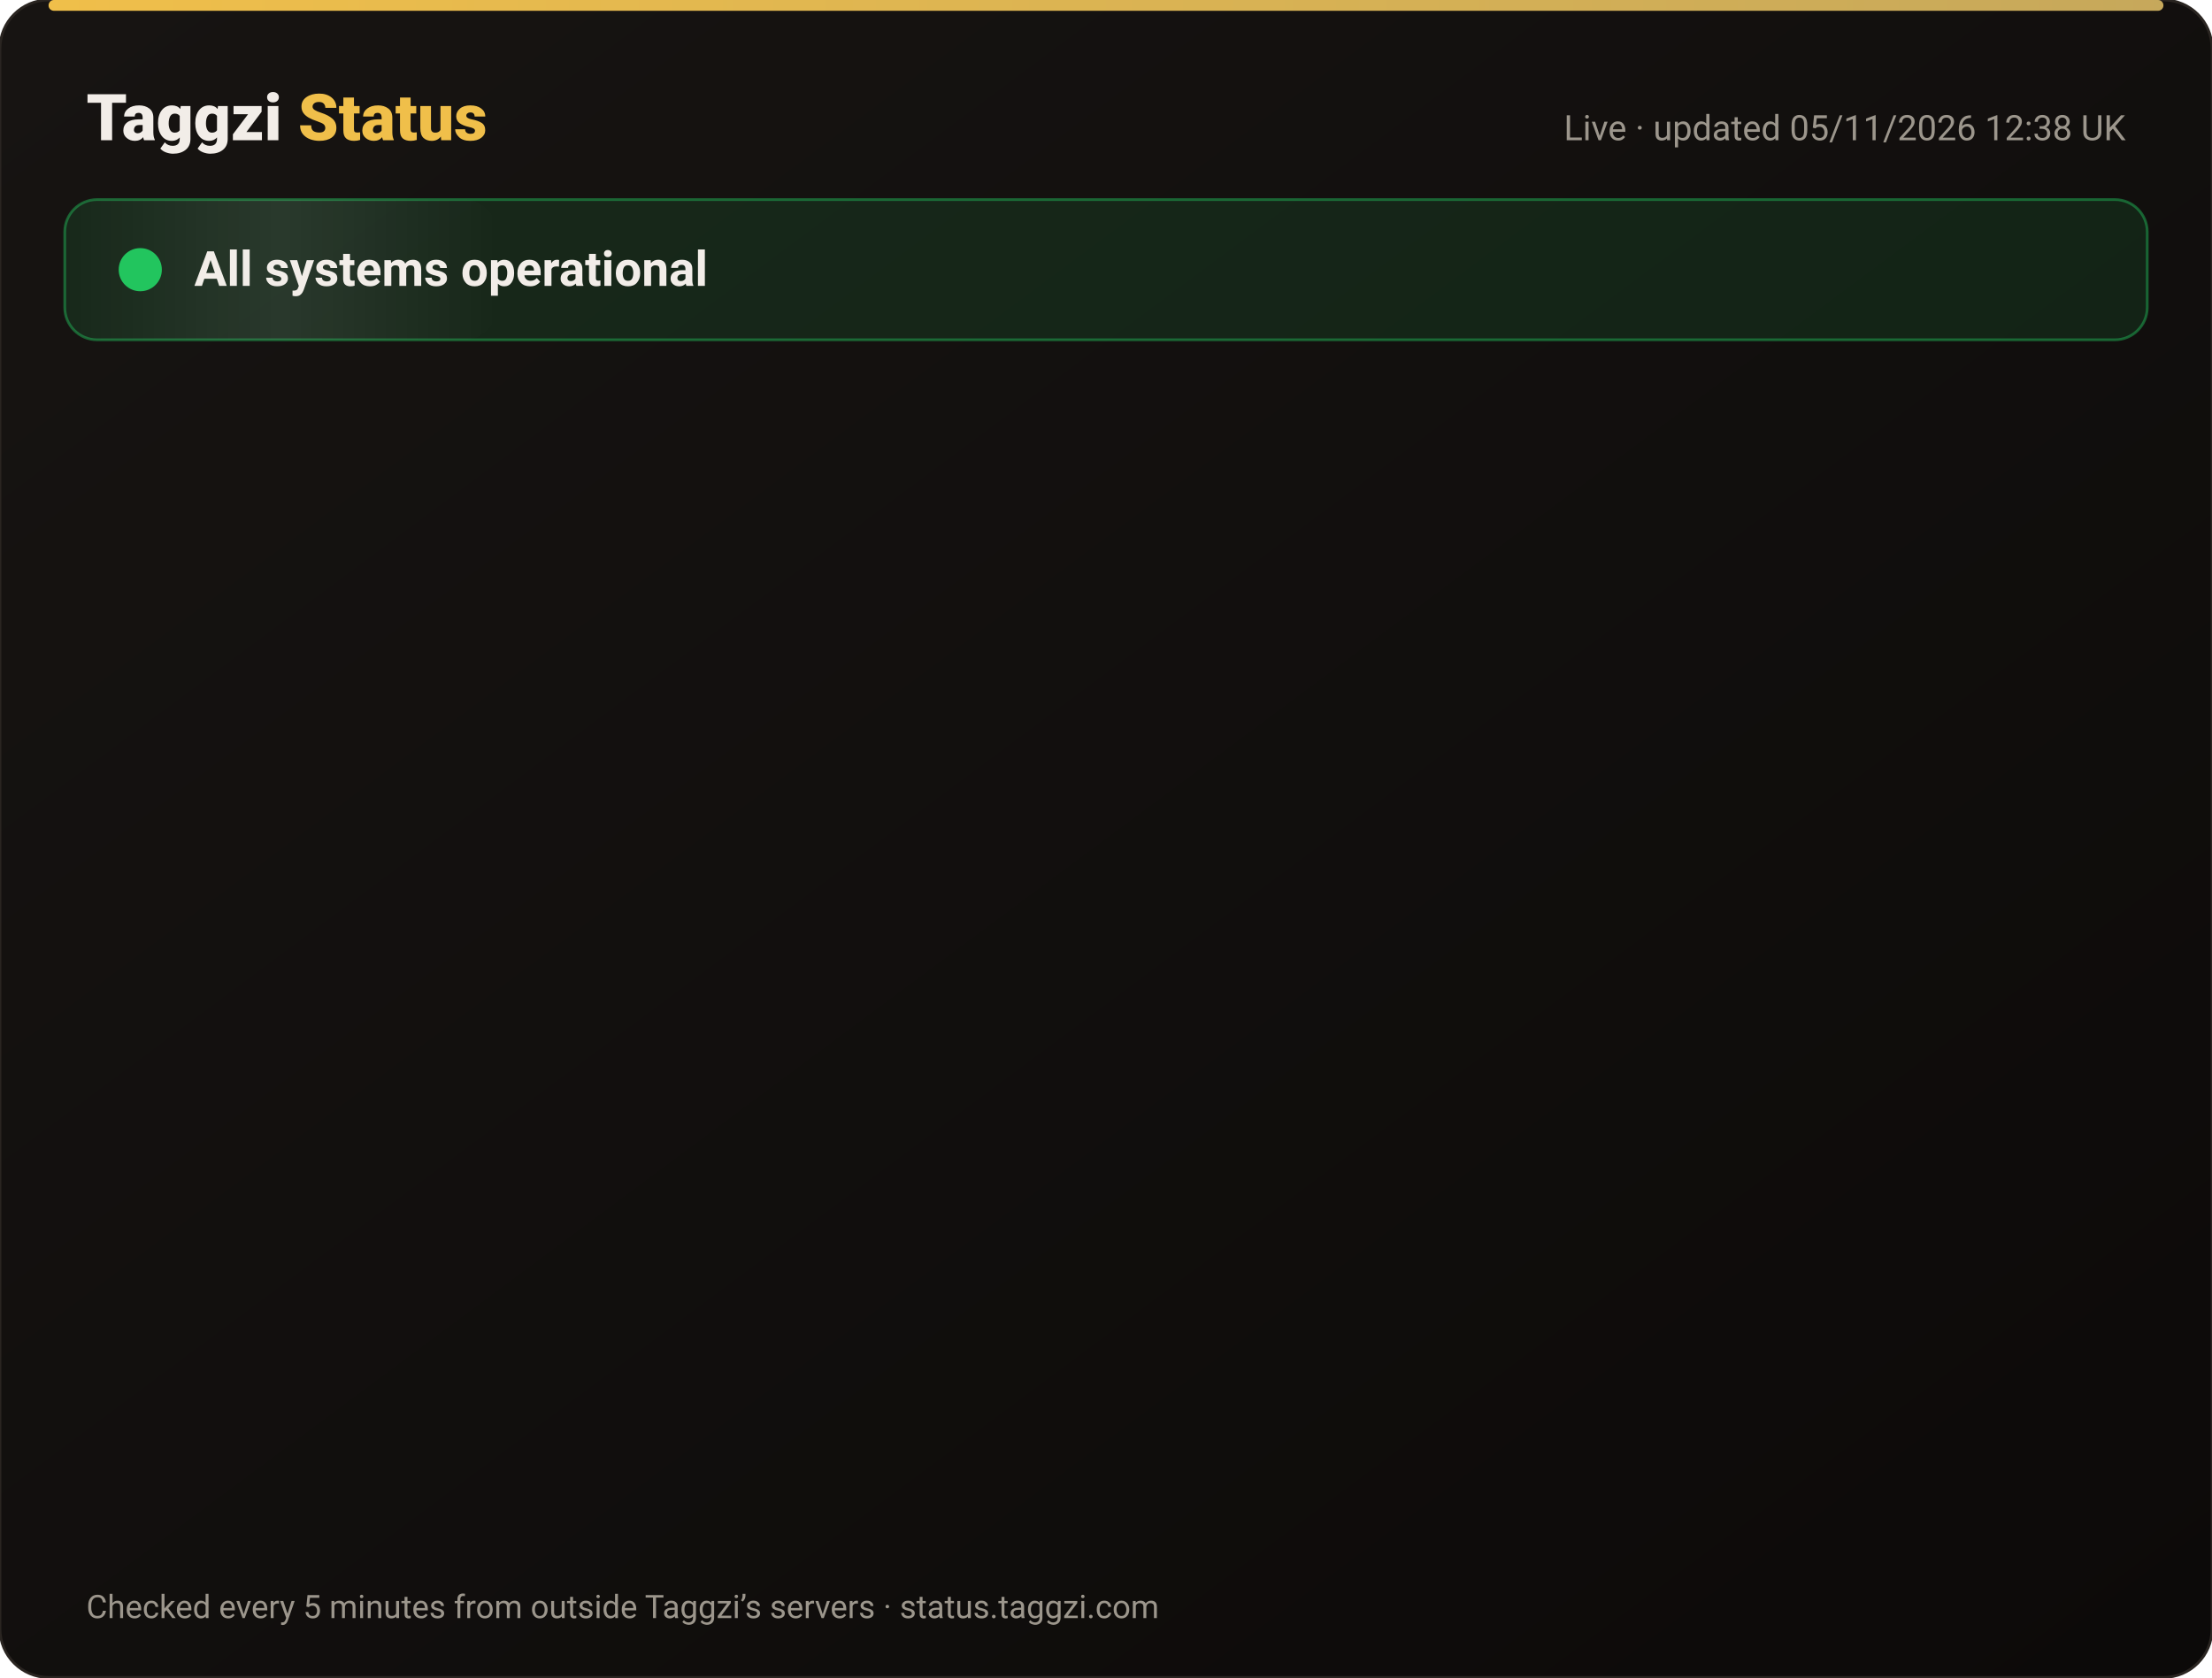
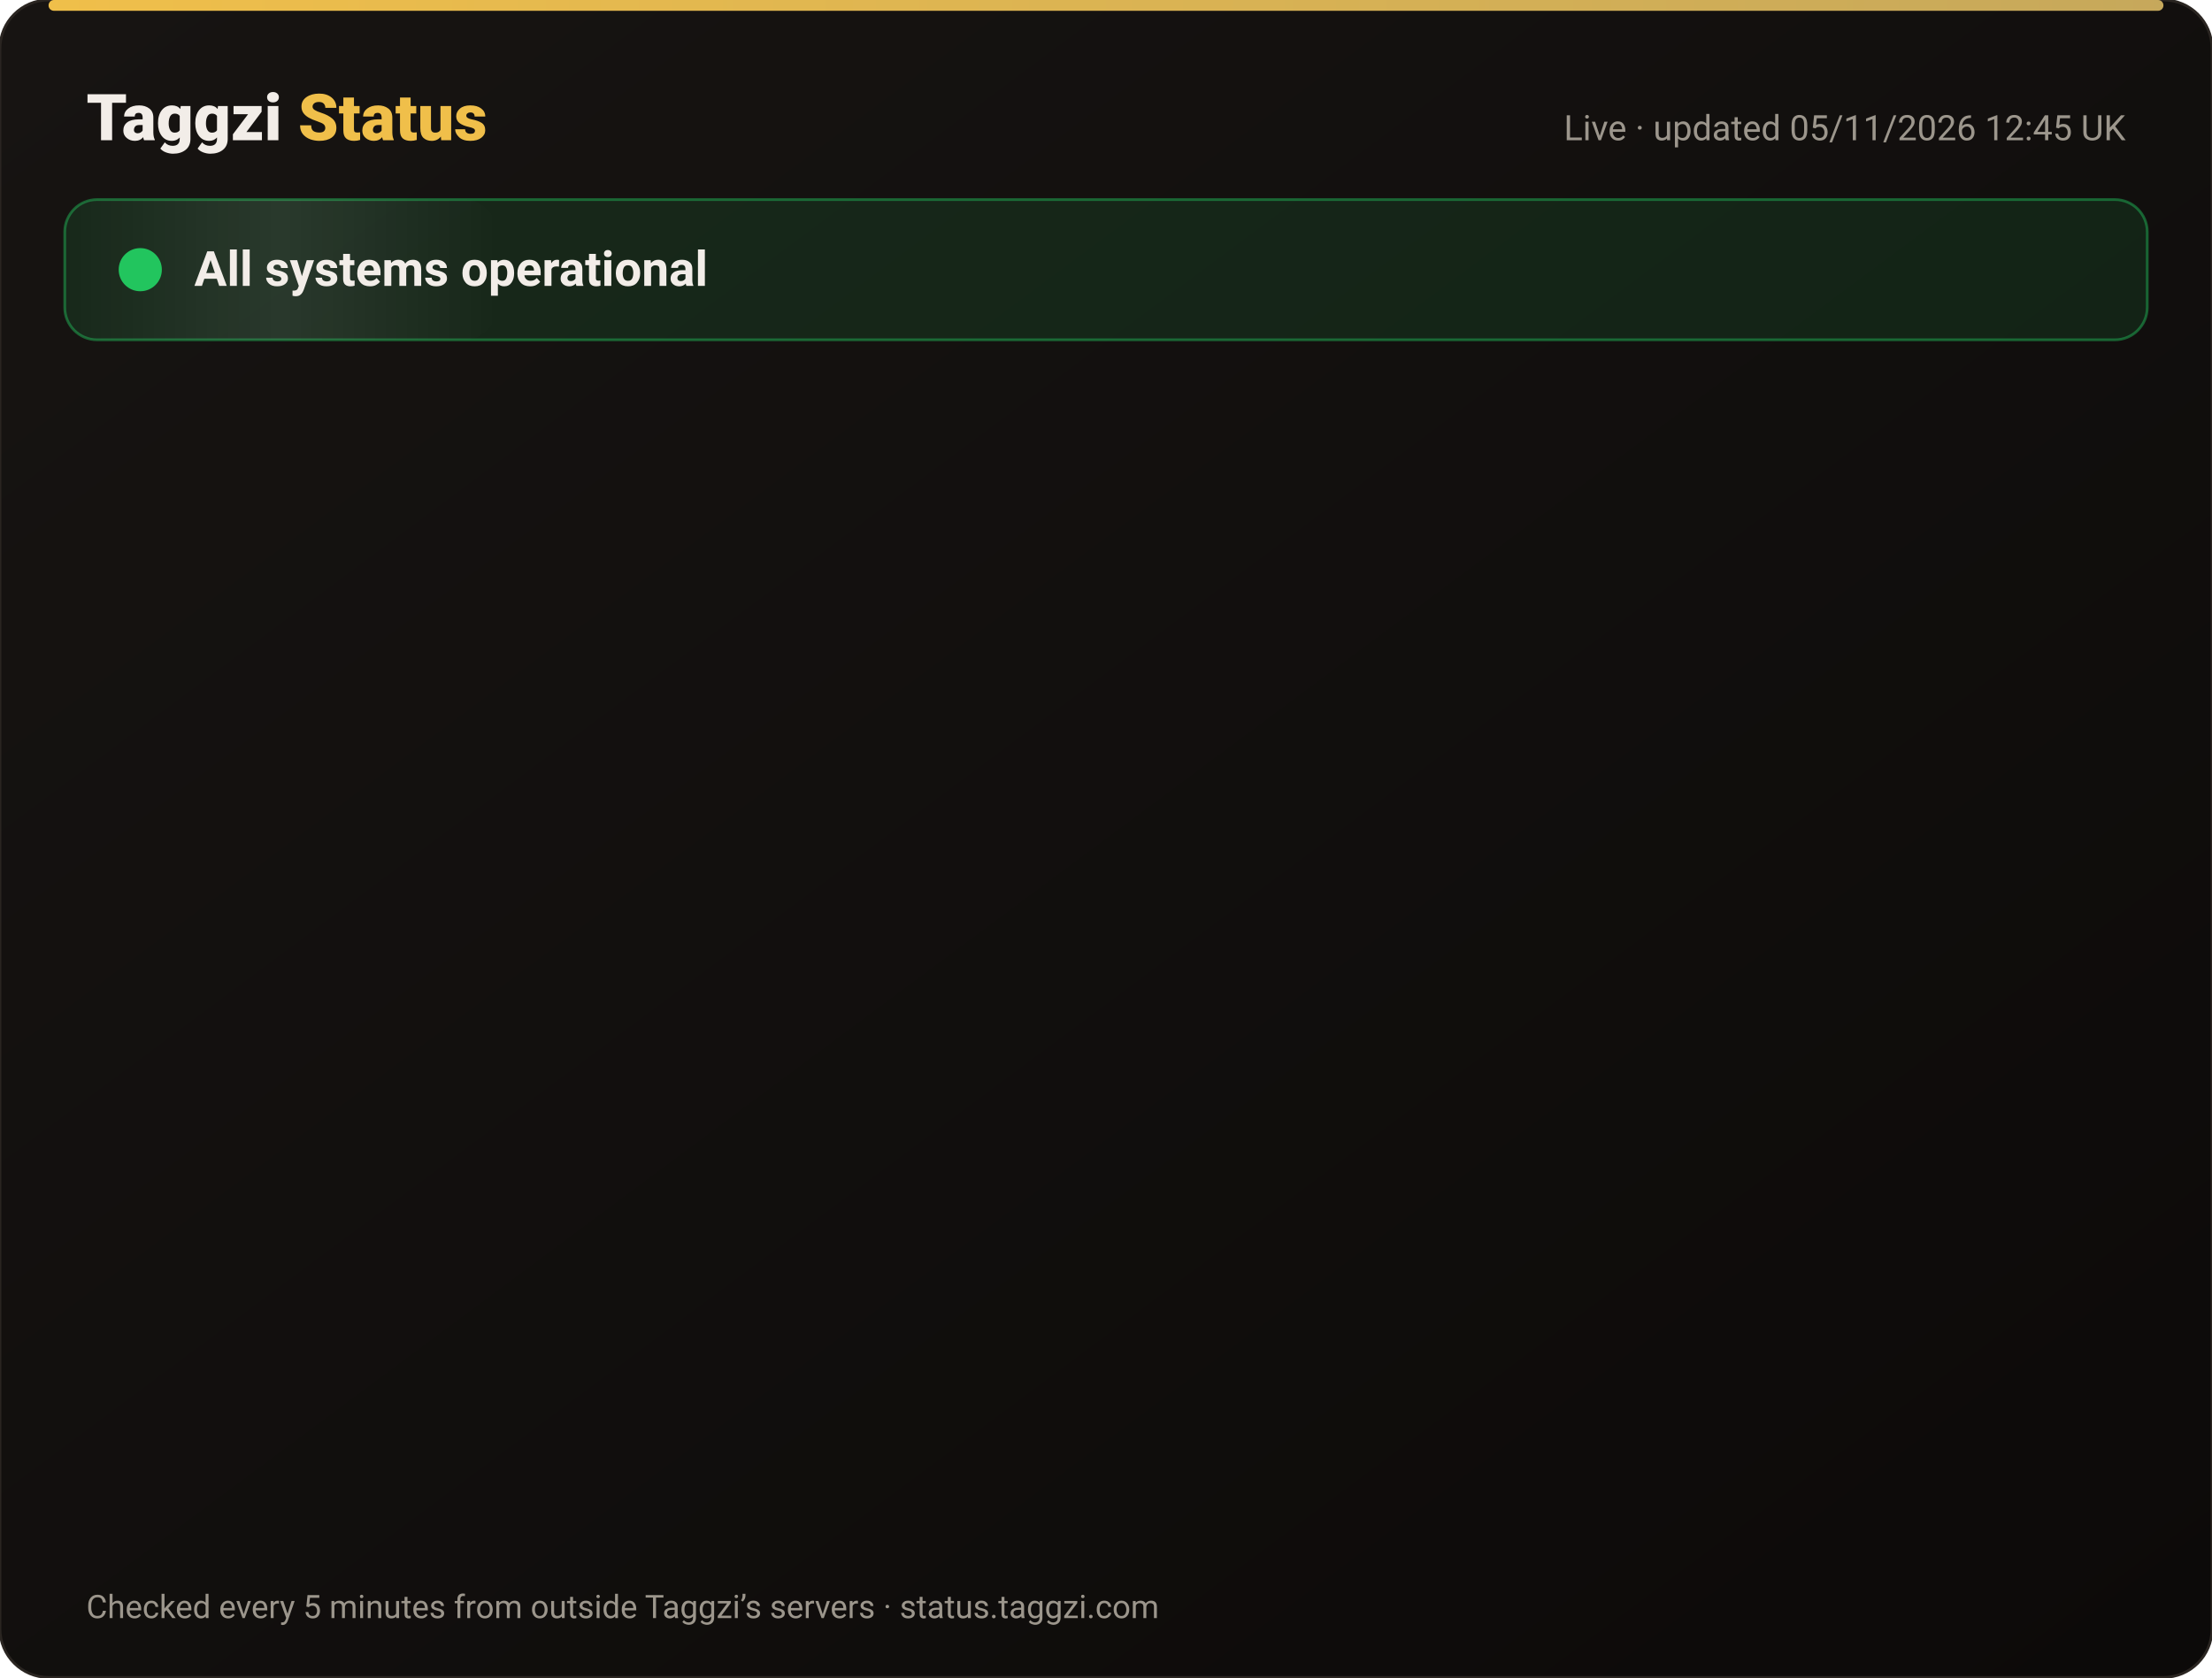
<svg xmlns="http://www.w3.org/2000/svg" width="820" height="622" viewBox="0 0 820 622" font-family="-apple-system,Segoe UI,Roboto,Helvetica,Arial,sans-serif">
  <defs>
    <linearGradient id="bg" x1="0" y1="0" x2="1" y2="1">
      <stop offset="0" stop-color="#171412" />
      <stop offset="1" stop-color="#0C0A09" />
    </linearGradient>
    <linearGradient id="gold" x1="0" x2="1">
      <stop offset="0" stop-color="#F0BF4A" />
      <stop offset="1" stop-color="#c6a85b" />
    </linearGradient>
    <linearGradient id="shine" x1="0" x2="1">
      <stop offset="0" stop-color="#fff" stop-opacity="0" />
      <stop offset=".5" stop-color="#fff" stop-opacity=".08" />
      <stop offset="1" stop-color="#fff" stop-opacity="0" />
    </linearGradient>
  </defs>
  <rect width="820" height="622" rx="18" fill="url(#bg)" stroke="#2a2521" />
  <rect x="18" y="0" width="784" height="4" rx="2" fill="url(#gold)" />
  <text x="32" y="52" font-size="24" font-weight="800" fill="#F2EDE8">Taggzi <tspan fill="#F0BF4A">Status</tspan>
  </text>
-   <text x="788" y="52" font-size="13" fill="#9C968C" text-anchor="end">Live · updated 05/11/2026 12:38 UK</text>
+   <text x="788" y="52" font-size="13" fill="#9C968C" text-anchor="end">Live · updated 05/11/2026 12:45 UK</text>
  <rect x="24" y="74" width="772" height="52" rx="12" fill="#22c55e" fill-opacity=".12" stroke="#22c55e" stroke-opacity=".45" />
  <rect x="24" y="74" width="160" height="52" rx="12" fill="url(#shine)">
    <animate attributeName="x" from="-160" to="820" dur="4s" repeatCount="indefinite" />
  </rect>
  <circle cx="52" cy="100" r="7" fill="#22c55e" />
  <circle cx="52" cy="100" r="7" fill="none" stroke="#22c55e" stroke-width="2">
    <animate attributeName="r" values="7;15;7" dur="2s" repeatCount="indefinite" />
    <animate attributeName="opacity" values=".9;0;.9" dur="2s" repeatCount="indefinite" />
  </circle>
  <text x="72" y="106" font-size="18" font-weight="700" fill="#F2EDE8">All systems operational</text>
  <g opacity="0">
    <animate attributeName="opacity" from="0" to="1" begin="0.00s" dur=".6s" fill="freeze" />
    <line x1="32" y1="188" x2="788" y2="188" stroke="#2a2521" />
    <circle cx="44" cy="166" r="6" fill="#22c55e">
      <animate attributeName="opacity" values="1;.45;1" dur="2.4s" begin="0.00s" repeatCount="indefinite" />
    </circle>
    <text x="62" y="171" font-size="15" font-weight="650" fill="#F2EDE8">Website</text>
    <text x="630" y="171" font-size="13" fill="#9C968C" text-anchor="end">99.96% uptime</text>
    <rect x="648" y="154" width="140" height="24" rx="12" fill="#22c55e" fill-opacity=".14" stroke="#22c55e" stroke-opacity=".5" />
    <text x="718" y="171" font-size="12" font-weight="700" fill="#22c55e" text-anchor="middle">Operational</text>
  </g>
  <g opacity="0">
    <animate attributeName="opacity" from="0" to="1" begin="0.15s" dur=".6s" fill="freeze" />
    <line x1="32" y1="234" x2="788" y2="234" stroke="#2a2521" />
    <circle cx="44" cy="212" r="6" fill="#22c55e">
      <animate attributeName="opacity" values="1;.45;1" dur="2.4s" begin="0.15s" repeatCount="indefinite" />
    </circle>
    <text x="62" y="217" font-size="15" font-weight="650" fill="#F2EDE8">Tag scans</text>
    <text x="630" y="217" font-size="13" fill="#9C968C" text-anchor="end">99.96% uptime</text>
    <rect x="648" y="200" width="140" height="24" rx="12" fill="#22c55e" fill-opacity=".14" stroke="#22c55e" stroke-opacity=".5" />
    <text x="718" y="217" font-size="12" font-weight="700" fill="#22c55e" text-anchor="middle">Operational</text>
  </g>
  <g opacity="0">
    <animate attributeName="opacity" from="0" to="1" begin="0.30s" dur=".6s" fill="freeze" />
    <line x1="32" y1="280" x2="788" y2="280" stroke="#2a2521" />
    <circle cx="44" cy="258" r="6" fill="#22c55e">
      <animate attributeName="opacity" values="1;.45;1" dur="2.4s" begin="0.30s" repeatCount="indefinite" />
    </circle>
    <text x="62" y="263" font-size="15" font-weight="650" fill="#F2EDE8">Manual tag lookup</text>
    <text x="630" y="263" font-size="13" fill="#9C968C" text-anchor="end">99.96% uptime</text>
    <rect x="648" y="246" width="140" height="24" rx="12" fill="#22c55e" fill-opacity=".14" stroke="#22c55e" stroke-opacity=".5" />
    <text x="718" y="263" font-size="12" font-weight="700" fill="#22c55e" text-anchor="middle">Operational</text>
  </g>
  <g opacity="0">
    <animate attributeName="opacity" from="0" to="1" begin="0.45s" dur=".6s" fill="freeze" />
    <line x1="32" y1="326" x2="788" y2="326" stroke="#2a2521" />
    <circle cx="44" cy="304" r="6" fill="#22c55e">
      <animate attributeName="opacity" values="1;.45;1" dur="2.4s" begin="0.45s" repeatCount="indefinite" />
    </circle>
    <text x="62" y="309" font-size="15" font-weight="650" fill="#F2EDE8">App &amp; login</text>
    <text x="630" y="309" font-size="13" fill="#9C968C" text-anchor="end">99.96% uptime</text>
    <rect x="648" y="292" width="140" height="24" rx="12" fill="#22c55e" fill-opacity=".14" stroke="#22c55e" stroke-opacity=".5" />
    <text x="718" y="309" font-size="12" font-weight="700" fill="#22c55e" text-anchor="middle">Operational</text>
  </g>
  <g opacity="0">
    <animate attributeName="opacity" from="0" to="1" begin="0.60s" dur=".6s" fill="freeze" />
    <line x1="32" y1="372" x2="788" y2="372" stroke="#2a2521" />
    <circle cx="44" cy="350" r="6" fill="#22c55e">
      <animate attributeName="opacity" values="1;.45;1" dur="2.4s" begin="0.60s" repeatCount="indefinite" />
    </circle>
    <text x="62" y="355" font-size="15" font-weight="650" fill="#F2EDE8">Community alerts</text>
    <text x="630" y="355" font-size="13" fill="#9C968C" text-anchor="end">99.96% uptime</text>
    <rect x="648" y="338" width="140" height="24" rx="12" fill="#22c55e" fill-opacity=".14" stroke="#22c55e" stroke-opacity=".5" />
    <text x="718" y="355" font-size="12" font-weight="700" fill="#22c55e" text-anchor="middle">Operational</text>
  </g>
  <g opacity="0">
    <animate attributeName="opacity" from="0" to="1" begin="0.75s" dur=".6s" fill="freeze" />
    <line x1="32" y1="418" x2="788" y2="418" stroke="#2a2521" />
    <circle cx="44" cy="396" r="6" fill="#22c55e">
      <animate attributeName="opacity" values="1;.45;1" dur="2.4s" begin="0.75s" repeatCount="indefinite" />
    </circle>
    <text x="62" y="401" font-size="15" font-weight="650" fill="#F2EDE8">Private calling</text>
    <text x="630" y="401" font-size="13" fill="#9C968C" text-anchor="end">99.96% uptime</text>
    <rect x="648" y="384" width="140" height="24" rx="12" fill="#22c55e" fill-opacity=".14" stroke="#22c55e" stroke-opacity=".5" />
    <text x="718" y="401" font-size="12" font-weight="700" fill="#22c55e" text-anchor="middle">Operational</text>
  </g>
  <g opacity="0">
    <animate attributeName="opacity" from="0" to="1" begin="0.90s" dur=".6s" fill="freeze" />
    <line x1="32" y1="464" x2="788" y2="464" stroke="#2a2521" />
    <circle cx="44" cy="442" r="6" fill="#22c55e">
      <animate attributeName="opacity" values="1;.45;1" dur="2.4s" begin="0.90s" repeatCount="indefinite" />
    </circle>
    <text x="62" y="447" font-size="15" font-weight="650" fill="#F2EDE8">Payments</text>
    <text x="630" y="447" font-size="13" fill="#9C968C" text-anchor="end">99.95% uptime</text>
    <rect x="648" y="430" width="140" height="24" rx="12" fill="#22c55e" fill-opacity=".14" stroke="#22c55e" stroke-opacity=".5" />
    <text x="718" y="447" font-size="12" font-weight="700" fill="#22c55e" text-anchor="middle">Operational</text>
  </g>
  <g opacity="0">
    <animate attributeName="opacity" from="0" to="1" begin="1.05s" dur=".6s" fill="freeze" />
    <line x1="32" y1="510" x2="788" y2="510" stroke="#2a2521" />
    <circle cx="44" cy="488" r="6" fill="#22c55e">
      <animate attributeName="opacity" values="1;.45;1" dur="2.4s" begin="1.05s" repeatCount="indefinite" />
    </circle>
    <text x="62" y="493" font-size="15" font-weight="650" fill="#F2EDE8">Email &amp; support</text>
    <text x="630" y="493" font-size="13" fill="#9C968C" text-anchor="end">99.96% uptime</text>
    <rect x="648" y="476" width="140" height="24" rx="12" fill="#22c55e" fill-opacity=".14" stroke="#22c55e" stroke-opacity=".5" />
    <text x="718" y="493" font-size="12" font-weight="700" fill="#22c55e" text-anchor="middle">Operational</text>
  </g>
  <g opacity="0">
    <animate attributeName="opacity" from="0" to="1" begin="1.20s" dur=".6s" fill="freeze" />
    <line x1="32" y1="556" x2="788" y2="556" stroke="#2a2521" />
    <circle cx="44" cy="534" r="6" fill="#22c55e">
      <animate attributeName="opacity" values="1;.45;1" dur="2.4s" begin="1.20s" repeatCount="indefinite" />
    </circle>
    <text x="62" y="539" font-size="15" font-weight="650" fill="#F2EDE8">Secure connection (SSL)</text>
    <text x="630" y="539" font-size="13" fill="#9C968C" text-anchor="end">100.00% uptime</text>
    <rect x="648" y="522" width="140" height="24" rx="12" fill="#22c55e" fill-opacity=".14" stroke="#22c55e" stroke-opacity=".5" />
    <text x="718" y="539" font-size="12" font-weight="700" fill="#22c55e" text-anchor="middle">Operational</text>
  </g>
  <text x="32" y="600" font-size="12" fill="#9C968C">Checked every 5 minutes from outside Taggzi’s servers · status.taggzi.com</text>
</svg>
